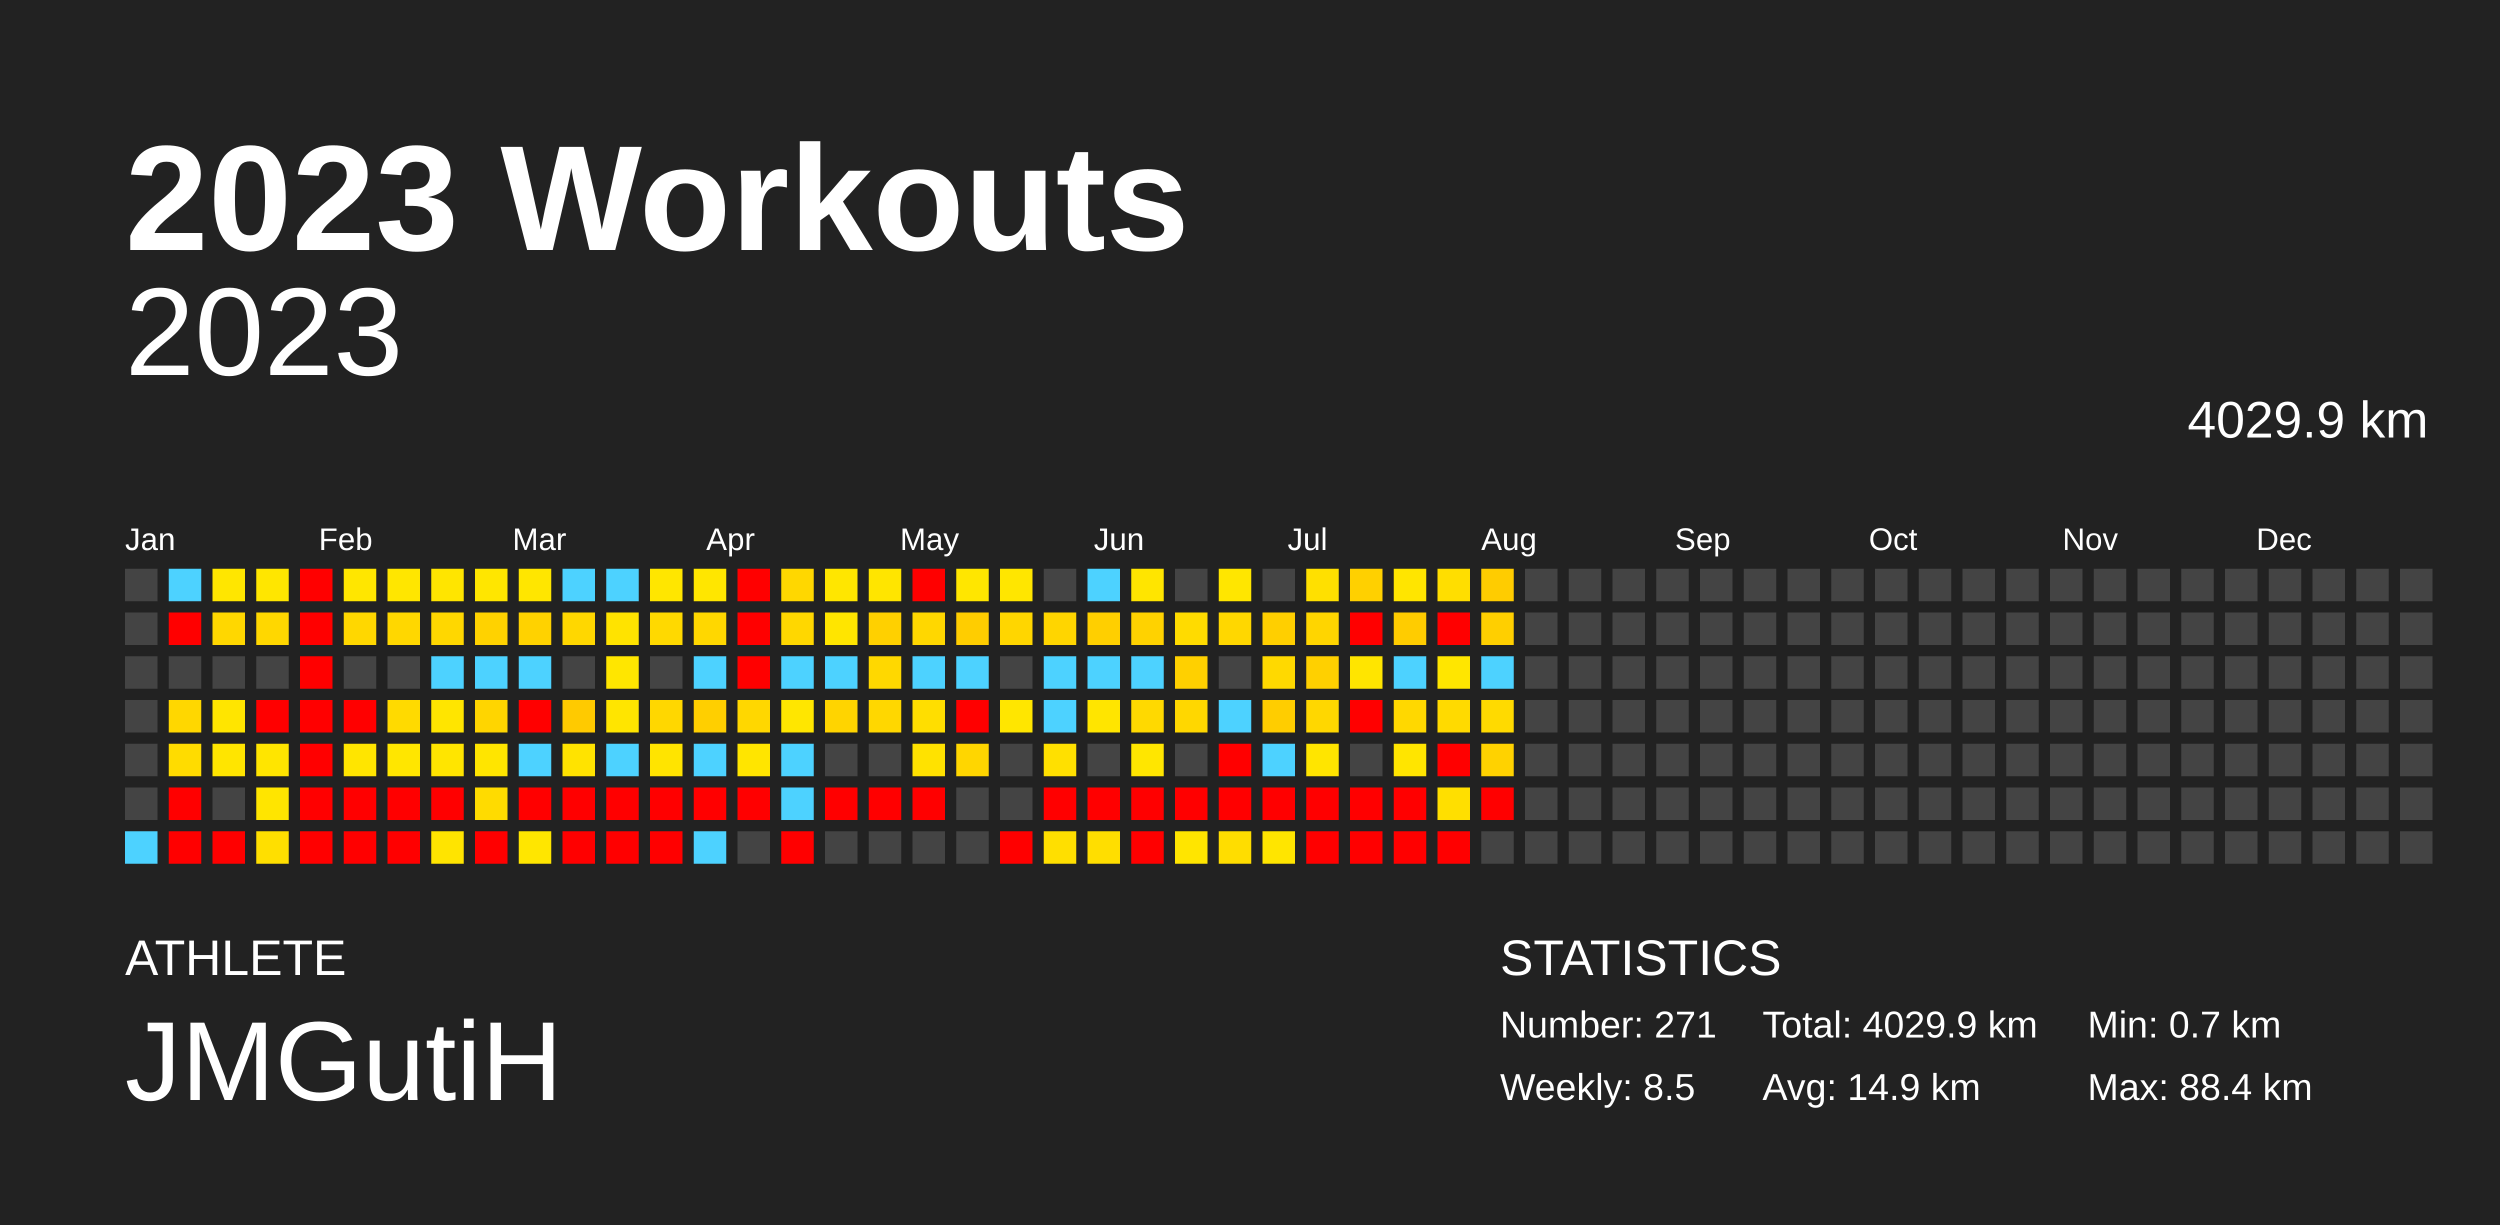
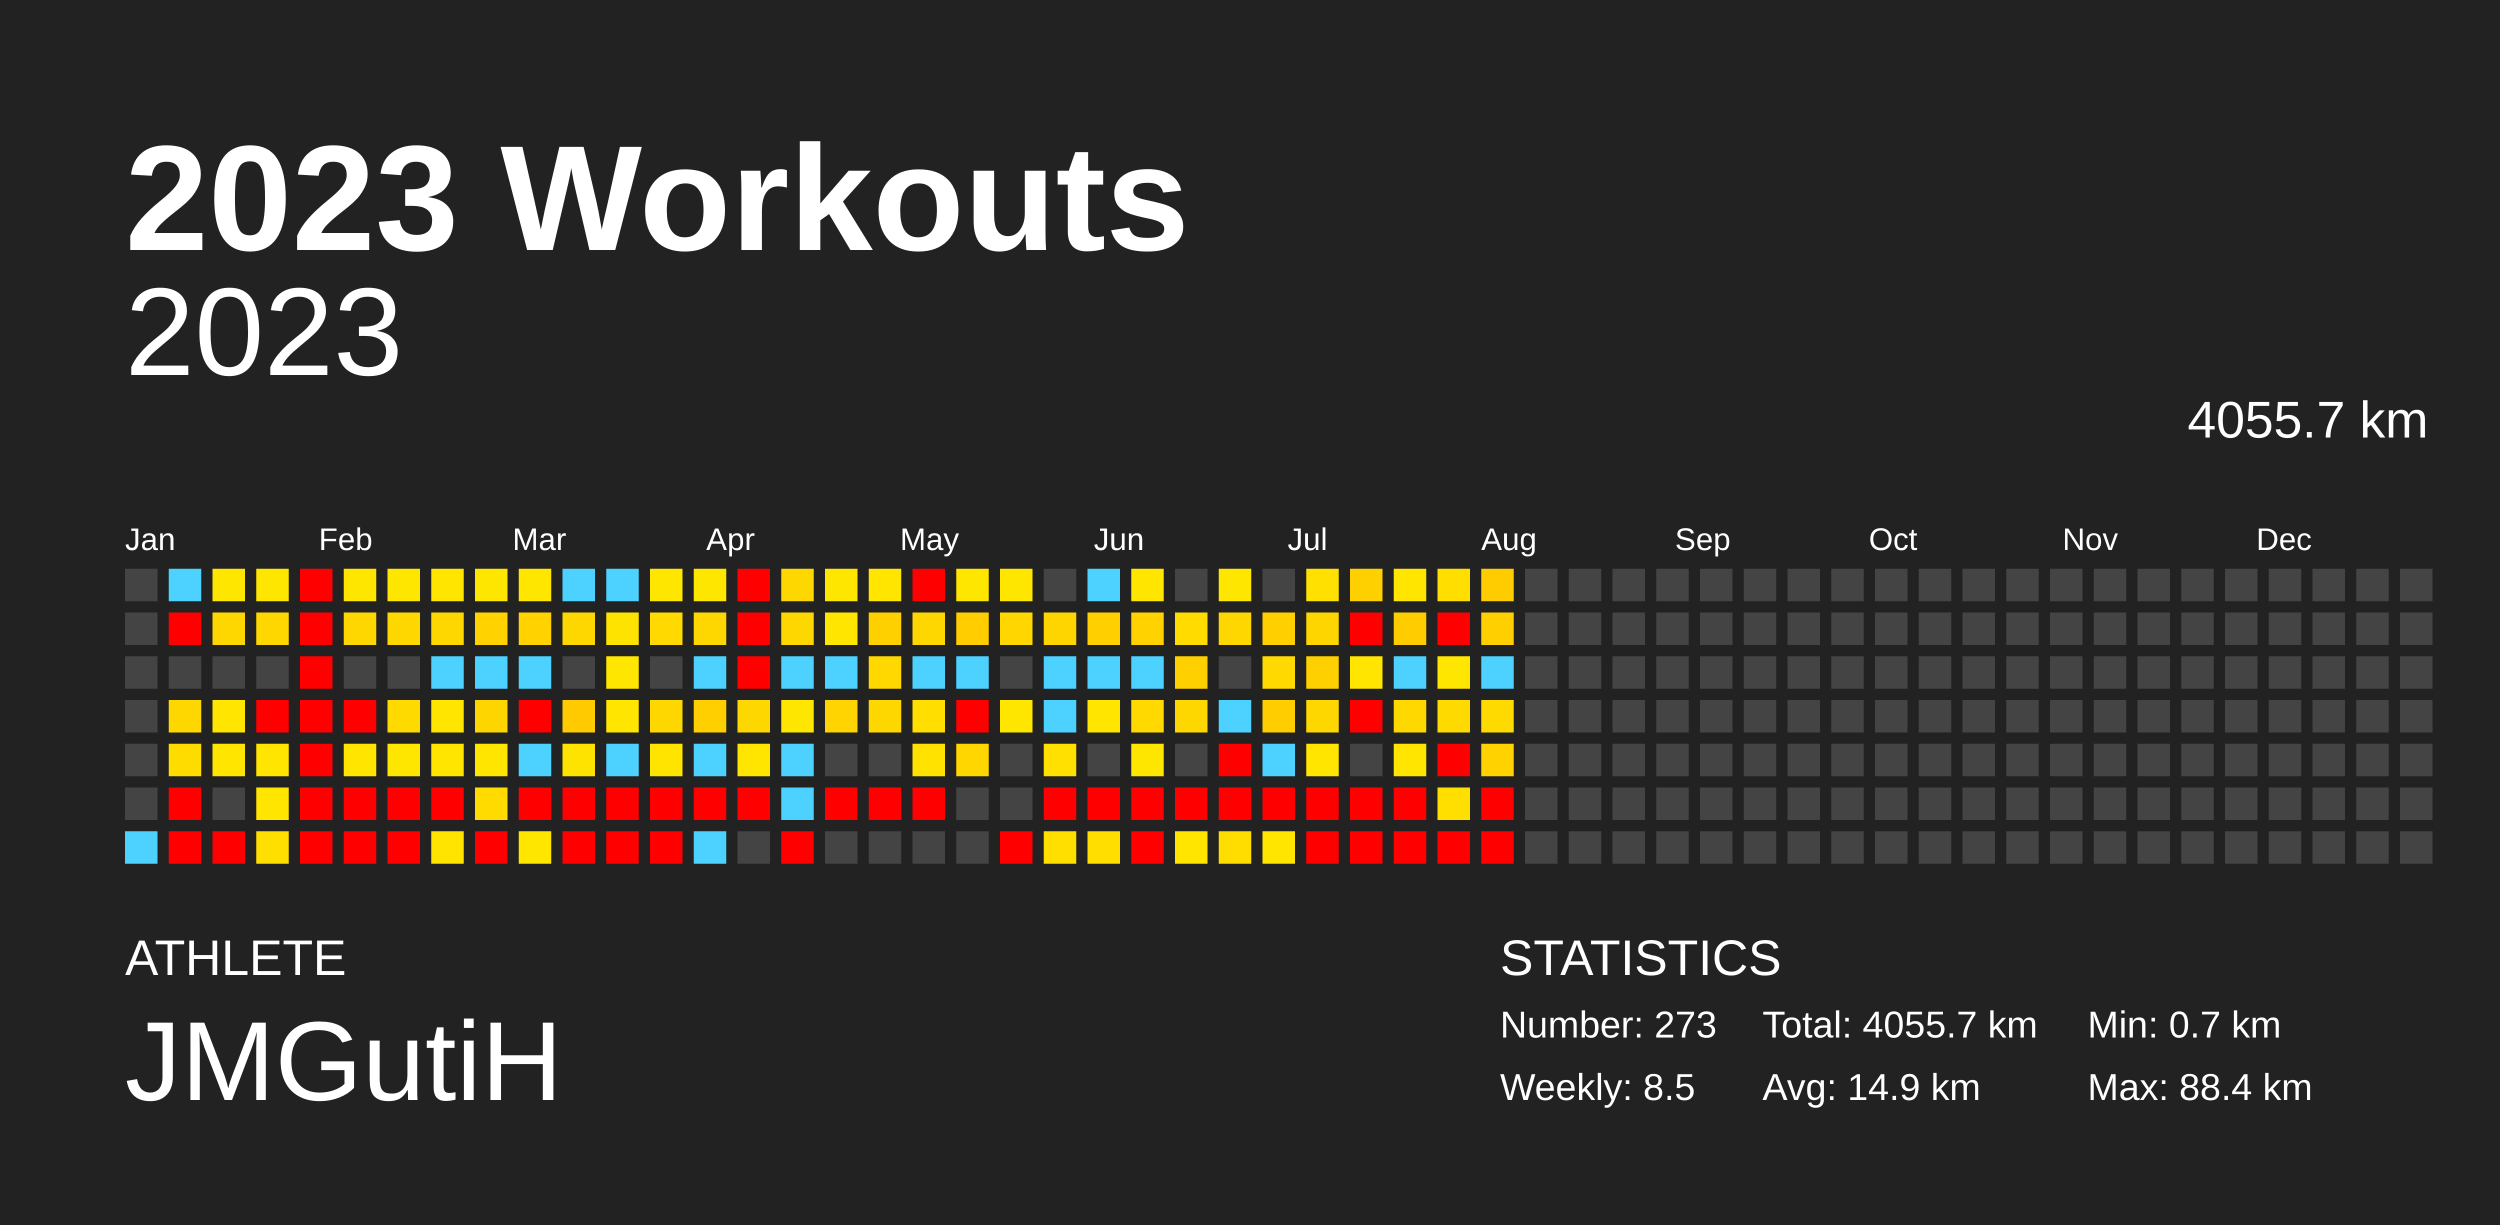
<svg xmlns="http://www.w3.org/2000/svg" baseProfile="full" height="98mm" version="1.1" viewBox="0,0,200,98" width="200mm">
  <defs />
  <rect fill="#222222" height="98" width="200" x="0" y="0" />
  <text fill="#FFFFFF" style="font-size:12px; font-family:Arial; font-weight:bold;" x="10" y="20">2023 Workouts</text>
  <text fill="#FFFFFF" style="font-size:4px; font-family:Arial" x="10" y="78">ATHLETE</text>
  <text fill="#FFFFFF" style="font-size:9px; font-family:Arial" x="10" y="88">JMGutiH</text>
  <text fill="#FFFFFF" style="font-size:4px; font-family:Arial" x="120" y="78">STATISTICS</text>
-   <text fill="#FFFFFF" style="font-size:3px; font-family:Arial" x="120" y="83">Number: 271</text>
+   <text fill="#FFFFFF" style="font-size:3px; font-family:Arial" x="120" y="83">Number: 273</text>
  <text fill="#FFFFFF" style="font-size:3px; font-family:Arial" x="120" y="88">Weekly: 8.5</text>
-   <text fill="#FFFFFF" style="font-size:3px; font-family:Arial" x="141" y="83">Total: 4029.9 km</text>
+   <text fill="#FFFFFF" style="font-size:3px; font-family:Arial" x="141" y="83">Total: 4055.7 km</text>
  <text fill="#FFFFFF" style="font-size:3px; font-family:Arial" x="141" y="88">Avg: 14.9 km</text>
  <text fill="#FFFFFF" style="font-size:3px; font-family:Arial" x="167" y="83">Min: 0.7 km</text>
  <text fill="#FFFFFF" style="font-size:3px; font-family:Arial" x="167" y="88">Max: 88.4 km</text>
  <text alignment-baseline="hanging" fill="#FFFFFF" style="font-size:10.0px; font-family:Arial;" x="10" y="30">2023</text>
-   <text alignment-baseline="hanging" fill="#FFFFFF" style="font-size:4.125px; font-family:Arial;" x="175" y="35">4029.9 km</text>
+   <text alignment-baseline="hanging" fill="#FFFFFF" style="font-size:4.125px; font-family:Arial;" x="175" y="35">4055.7 km</text>
  <text fill="#FFFFFF" style="font-size:2.5px; font-family:Arial" x="10.0" y="44">Jan</text>
  <text fill="#FFFFFF" style="font-size:2.5px; font-family:Arial" x="25.5" y="44">Feb</text>
  <text fill="#FFFFFF" style="font-size:2.5px; font-family:Arial" x="41.0" y="44">Mar</text>
  <text fill="#FFFFFF" style="font-size:2.5px; font-family:Arial" x="56.5" y="44">Apr</text>
  <text fill="#FFFFFF" style="font-size:2.5px; font-family:Arial" x="72.0" y="44">May</text>
  <text fill="#FFFFFF" style="font-size:2.5px; font-family:Arial" x="87.5" y="44">Jun</text>
  <text fill="#FFFFFF" style="font-size:2.5px; font-family:Arial" x="103.0" y="44">Jul</text>
  <text fill="#FFFFFF" style="font-size:2.5px; font-family:Arial" x="118.5" y="44">Aug</text>
  <text fill="#FFFFFF" style="font-size:2.5px; font-family:Arial" x="134.0" y="44">Sep</text>
  <text fill="#FFFFFF" style="font-size:2.5px; font-family:Arial" x="149.5" y="44">Oct</text>
  <text fill="#FFFFFF" style="font-size:2.5px; font-family:Arial" x="165.0" y="44">Nov</text>
  <text fill="#FFFFFF" style="font-size:2.5px; font-family:Arial" x="180.5" y="44">Dec</text>
  <rect fill="#444444" height="2.6" width="2.6" x="10.0" y="45.5" />
  <rect fill="#444444" height="2.6" width="2.6" x="10.0" y="49.0" />
  <rect fill="#444444" height="2.6" width="2.6" x="10.0" y="52.5" />
  <rect fill="#444444" height="2.6" width="2.6" x="10.0" y="56.0" />
  <rect fill="#444444" height="2.6" width="2.6" x="10.0" y="59.5" />
  <rect fill="#444444" height="2.6" width="2.6" x="10.0" y="63.0" />
  <rect fill="#4dd2ff" height="2.6" width="2.6" x="10.0" y="66.5" />
  <rect fill="#4dd2ff" height="2.6" width="2.6" x="13.5" y="45.5" />
  <rect fill="red" height="2.6" width="2.6" x="13.5" y="49.0" />
  <rect fill="#444444" height="2.6" width="2.6" x="13.5" y="52.5" />
  <rect fill="#ffd700" height="2.6" width="2.6" x="13.5" y="56.0" />
  <rect fill="#ffdc00" height="2.6" width="2.6" x="13.5" y="59.5" />
  <rect fill="red" height="2.6" width="2.6" x="13.5" y="63.0" />
  <rect fill="red" height="2.6" width="2.6" x="13.5" y="66.5" />
  <rect fill="#ffe600" height="2.6" width="2.6" x="17.0" y="45.5" />
  <rect fill="#ffd700" height="2.6" width="2.6" x="17.0" y="49.0" />
  <rect fill="#444444" height="2.6" width="2.6" x="17.0" y="52.5" />
  <rect fill="#ffe500" height="2.6" width="2.6" x="17.0" y="56.0" />
  <rect fill="#ffe500" height="2.6" width="2.6" x="17.0" y="59.5" />
  <rect fill="#444444" height="2.6" width="2.6" x="17.0" y="63.0" />
  <rect fill="red" height="2.6" width="2.6" x="17.0" y="66.5" />
  <rect fill="#ffe600" height="2.6" width="2.6" x="20.5" y="45.5" />
  <rect fill="#ffd700" height="2.6" width="2.6" x="20.5" y="49.0" />
  <rect fill="#444444" height="2.6" width="2.6" x="20.5" y="52.5" />
  <rect fill="red" height="2.6" width="2.6" x="20.5" y="56.0" />
  <rect fill="#ffe500" height="2.6" width="2.6" x="20.5" y="59.5" />
  <rect fill="#ffe500" height="2.6" width="2.6" x="20.5" y="63.0" />
  <rect fill="#ffdf00" height="2.6" width="2.6" x="20.5" y="66.5" />
  <rect fill="red" height="2.6" width="2.6" x="24.0" y="45.5" />
  <rect fill="red" height="2.6" width="2.6" x="24.0" y="49.0" />
  <rect fill="red" height="2.6" width="2.6" x="24.0" y="52.5" />
  <rect fill="red" height="2.6" width="2.6" x="24.0" y="56.0" />
  <rect fill="red" height="2.6" width="2.6" x="24.0" y="59.5" />
  <rect fill="red" height="2.6" width="2.6" x="24.0" y="63.0" />
  <rect fill="red" height="2.6" width="2.6" x="24.0" y="66.5" />
  <rect fill="#ffe600" height="2.6" width="2.6" x="27.5" y="45.5" />
  <rect fill="#ffd700" height="2.6" width="2.6" x="27.5" y="49.0" />
  <rect fill="#444444" height="2.6" width="2.6" x="27.5" y="52.5" />
  <rect fill="red" height="2.6" width="2.6" x="27.5" y="56.0" />
  <rect fill="#ffe500" height="2.6" width="2.6" x="27.5" y="59.5" />
  <rect fill="red" height="2.6" width="2.6" x="27.5" y="63.0" />
  <rect fill="red" height="2.6" width="2.6" x="27.5" y="66.5" />
  <rect fill="#ffe600" height="2.6" width="2.6" x="31.0" y="45.5" />
  <rect fill="#ffd700" height="2.6" width="2.6" x="31.0" y="49.0" />
  <rect fill="#444444" height="2.6" width="2.6" x="31.0" y="52.5" />
  <rect fill="#ffda00" height="2.6" width="2.6" x="31.0" y="56.0" />
  <rect fill="#ffe600" height="2.6" width="2.6" x="31.0" y="59.5" />
  <rect fill="red" height="2.6" width="2.6" x="31.0" y="63.0" />
  <rect fill="red" height="2.6" width="2.6" x="31.0" y="66.5" />
  <rect fill="#ffe500" height="2.6" width="2.6" x="34.5" y="45.5" />
  <rect fill="#ffd700" height="2.6" width="2.6" x="34.5" y="49.0" />
  <rect fill="#4dd2ff" height="2.6" width="2.6" x="34.5" y="52.5" />
  <rect fill="#ffe500" height="2.6" width="2.6" x="34.5" y="56.0" />
  <rect fill="#ffe500" height="2.6" width="2.6" x="34.5" y="59.5" />
  <rect fill="red" height="2.6" width="2.6" x="34.5" y="63.0" />
  <rect fill="#ffe400" height="2.6" width="2.6" x="34.5" y="66.5" />
  <rect fill="#ffe600" height="2.6" width="2.6" x="38.0" y="45.5" />
  <rect fill="#ffd200" height="2.6" width="2.6" x="38.0" y="49.0" />
  <rect fill="#4dd2ff" height="2.6" width="2.6" x="38.0" y="52.5" />
  <rect fill="#ffd500" height="2.6" width="2.6" x="38.0" y="56.0" />
  <rect fill="#ffe500" height="2.6" width="2.6" x="38.0" y="59.5" />
  <rect fill="#ffdb00" height="2.6" width="2.6" x="38.0" y="63.0" />
  <rect fill="red" height="2.6" width="2.6" x="38.0" y="66.5" />
  <rect fill="#ffe600" height="2.6" width="2.6" x="41.5" y="45.5" />
  <rect fill="#ffd200" height="2.6" width="2.6" x="41.5" y="49.0" />
  <rect fill="#4dd2ff" height="2.6" width="2.6" x="41.5" y="52.5" />
  <rect fill="red" height="2.6" width="2.6" x="41.5" y="56.0" />
  <rect fill="#4dd2ff" height="2.6" width="2.6" x="41.5" y="59.5" />
  <rect fill="red" height="2.6" width="2.6" x="41.5" y="63.0" />
  <rect fill="#ffe600" height="2.6" width="2.6" x="41.5" y="66.5" />
  <rect fill="#4dd2ff" height="2.6" width="2.6" x="45.0" y="45.5" />
  <rect fill="#ffd700" height="2.6" width="2.6" x="45.0" y="49.0" />
  <rect fill="#444444" height="2.6" width="2.6" x="45.0" y="52.5" />
  <rect fill="#ffca00" height="2.6" width="2.6" x="45.0" y="56.0" />
  <rect fill="#ffe300" height="2.6" width="2.6" x="45.0" y="59.5" />
  <rect fill="red" height="2.6" width="2.6" x="45.0" y="63.0" />
  <rect fill="red" height="2.6" width="2.6" x="45.0" y="66.5" />
  <rect fill="#4dd2ff" height="2.6" width="2.6" x="48.5" y="45.5" />
  <rect fill="#ffe300" height="2.6" width="2.6" x="48.5" y="49.0" />
  <rect fill="#ffe600" height="2.6" width="2.6" x="48.5" y="52.5" />
  <rect fill="#ffe500" height="2.6" width="2.6" x="48.5" y="56.0" />
  <rect fill="#4dd2ff" height="2.6" width="2.6" x="48.5" y="59.5" />
  <rect fill="red" height="2.6" width="2.6" x="48.5" y="63.0" />
  <rect fill="red" height="2.6" width="2.6" x="48.5" y="66.5" />
  <rect fill="#ffe600" height="2.6" width="2.6" x="52.0" y="45.5" />
  <rect fill="#ffd900" height="2.6" width="2.6" x="52.0" y="49.0" />
  <rect fill="#444444" height="2.6" width="2.6" x="52.0" y="52.5" />
  <rect fill="#ffd700" height="2.6" width="2.6" x="52.0" y="56.0" />
  <rect fill="#ffe400" height="2.6" width="2.6" x="52.0" y="59.5" />
  <rect fill="red" height="2.6" width="2.6" x="52.0" y="63.0" />
  <rect fill="red" height="2.6" width="2.6" x="52.0" y="66.5" />
  <rect fill="#ffe600" height="2.6" width="2.6" x="55.5" y="45.5" />
  <rect fill="#ffd700" height="2.6" width="2.6" x="55.5" y="49.0" />
  <rect fill="#4dd2ff" height="2.6" width="2.6" x="55.5" y="52.5" />
  <rect fill="#ffcf00" height="2.6" width="2.6" x="55.5" y="56.0" />
  <rect fill="#4dd2ff" height="2.6" width="2.6" x="55.5" y="59.5" />
  <rect fill="red" height="2.6" width="2.6" x="55.5" y="63.0" />
  <rect fill="#4dd2ff" height="2.6" width="2.6" x="55.5" y="66.5" />
  <rect fill="red" height="2.6" width="2.6" x="59.0" y="45.5" />
  <rect fill="red" height="2.6" width="2.6" x="59.0" y="49.0" />
  <rect fill="red" height="2.6" width="2.6" x="59.0" y="52.5" />
  <rect fill="#ffd700" height="2.6" width="2.6" x="59.0" y="56.0" />
  <rect fill="#ffe500" height="2.6" width="2.6" x="59.0" y="59.5" />
  <rect fill="red" height="2.6" width="2.6" x="59.0" y="63.0" />
  <rect fill="#444444" height="2.6" width="2.6" x="59.0" y="66.5" />
  <rect fill="#ffd700" height="2.6" width="2.6" x="62.5" y="45.5" />
  <rect fill="#ffd700" height="2.6" width="2.6" x="62.5" y="49.0" />
  <rect fill="#4dd2ff" height="2.6" width="2.6" x="62.5" y="52.5" />
  <rect fill="#ffe600" height="2.6" width="2.6" x="62.5" y="56.0" />
  <rect fill="#4dd2ff" height="2.6" width="2.6" x="62.5" y="59.5" />
  <rect fill="#4dd2ff" height="2.6" width="2.6" x="62.5" y="63.0" />
  <rect fill="red" height="2.6" width="2.6" x="62.5" y="66.5" />
  <rect fill="#ffe600" height="2.6" width="2.6" x="66.0" y="45.5" />
  <rect fill="#ffe500" height="2.6" width="2.6" x="66.0" y="49.0" />
  <rect fill="#4dd2ff" height="2.6" width="2.6" x="66.0" y="52.5" />
  <rect fill="#ffd400" height="2.6" width="2.6" x="66.0" y="56.0" />
  <rect fill="#444444" height="2.6" width="2.6" x="66.0" y="59.5" />
  <rect fill="red" height="2.6" width="2.6" x="66.0" y="63.0" />
  <rect fill="#444444" height="2.6" width="2.6" x="66.0" y="66.5" />
  <rect fill="#ffe500" height="2.6" width="2.6" x="69.5" y="45.5" />
  <rect fill="#ffd000" height="2.6" width="2.6" x="69.5" y="49.0" />
  <rect fill="#ffd800" height="2.6" width="2.6" x="69.5" y="52.5" />
  <rect fill="#ffd700" height="2.6" width="2.6" x="69.5" y="56.0" />
  <rect fill="#444444" height="2.6" width="2.6" x="69.5" y="59.5" />
  <rect fill="red" height="2.6" width="2.6" x="69.5" y="63.0" />
  <rect fill="#444444" height="2.6" width="2.6" x="69.5" y="66.5" />
  <rect fill="red" height="2.6" width="2.6" x="73.0" y="45.5" />
  <rect fill="#ffd700" height="2.6" width="2.6" x="73.0" y="49.0" />
  <rect fill="#4dd2ff" height="2.6" width="2.6" x="73.0" y="52.5" />
  <rect fill="#ffde00" height="2.6" width="2.6" x="73.0" y="56.0" />
  <rect fill="#ffe200" height="2.6" width="2.6" x="73.0" y="59.5" />
  <rect fill="red" height="2.6" width="2.6" x="73.0" y="63.0" />
  <rect fill="#444444" height="2.6" width="2.6" x="73.0" y="66.5" />
  <rect fill="#ffe600" height="2.6" width="2.6" x="76.5" y="45.5" />
  <rect fill="#ffcd00" height="2.6" width="2.6" x="76.5" y="49.0" />
  <rect fill="#4dd2ff" height="2.6" width="2.6" x="76.5" y="52.5" />
  <rect fill="red" height="2.6" width="2.6" x="76.5" y="56.0" />
  <rect fill="#ffd600" height="2.6" width="2.6" x="76.5" y="59.5" />
  <rect fill="#444444" height="2.6" width="2.6" x="76.5" y="63.0" />
  <rect fill="#444444" height="2.6" width="2.6" x="76.5" y="66.5" />
  <rect fill="#ffe600" height="2.6" width="2.6" x="80.0" y="45.5" />
  <rect fill="#ffd600" height="2.6" width="2.6" x="80.0" y="49.0" />
  <rect fill="#444444" height="2.6" width="2.6" x="80.0" y="52.5" />
  <rect fill="#ffe600" height="2.6" width="2.6" x="80.0" y="56.0" />
  <rect fill="#444444" height="2.6" width="2.6" x="80.0" y="59.5" />
  <rect fill="#444444" height="2.6" width="2.6" x="80.0" y="63.0" />
  <rect fill="red" height="2.6" width="2.6" x="80.0" y="66.5" />
  <rect fill="#444444" height="2.6" width="2.6" x="83.5" y="45.5" />
  <rect fill="#ffd500" height="2.6" width="2.6" x="83.5" y="49.0" />
  <rect fill="#4dd2ff" height="2.6" width="2.6" x="83.5" y="52.5" />
  <rect fill="#4dd2ff" height="2.6" width="2.6" x="83.5" y="56.0" />
  <rect fill="#ffe000" height="2.6" width="2.6" x="83.5" y="59.5" />
  <rect fill="red" height="2.6" width="2.6" x="83.5" y="63.0" />
  <rect fill="#ffdf00" height="2.6" width="2.6" x="83.5" y="66.5" />
  <rect fill="#4dd2ff" height="2.6" width="2.6" x="87.0" y="45.5" />
  <rect fill="#ffcf00" height="2.6" width="2.6" x="87.0" y="49.0" />
  <rect fill="#4dd2ff" height="2.6" width="2.6" x="87.0" y="52.5" />
  <rect fill="#ffe500" height="2.6" width="2.6" x="87.0" y="56.0" />
  <rect fill="#444444" height="2.6" width="2.6" x="87.0" y="59.5" />
  <rect fill="red" height="2.6" width="2.6" x="87.0" y="63.0" />
  <rect fill="#ffde00" height="2.6" width="2.6" x="87.0" y="66.5" />
  <rect fill="#ffe500" height="2.6" width="2.6" x="90.5" y="45.5" />
  <rect fill="#ffd200" height="2.6" width="2.6" x="90.5" y="49.0" />
  <rect fill="#4dd2ff" height="2.6" width="2.6" x="90.5" y="52.5" />
  <rect fill="#ffd900" height="2.6" width="2.6" x="90.5" y="56.0" />
  <rect fill="#ffe600" height="2.6" width="2.6" x="90.5" y="59.5" />
  <rect fill="red" height="2.6" width="2.6" x="90.5" y="63.0" />
  <rect fill="red" height="2.6" width="2.6" x="90.5" y="66.5" />
  <rect fill="#444444" height="2.6" width="2.6" x="94.0" y="45.5" />
  <rect fill="#ffdb00" height="2.6" width="2.6" x="94.0" y="49.0" />
  <rect fill="#ffd000" height="2.6" width="2.6" x="94.0" y="52.5" />
  <rect fill="#ffd700" height="2.6" width="2.6" x="94.0" y="56.0" />
  <rect fill="#444444" height="2.6" width="2.6" x="94.0" y="59.5" />
  <rect fill="red" height="2.6" width="2.6" x="94.0" y="63.0" />
  <rect fill="#ffe500" height="2.6" width="2.6" x="94.0" y="66.5" />
  <rect fill="#ffe600" height="2.6" width="2.6" x="97.5" y="45.5" />
  <rect fill="#ffd700" height="2.6" width="2.6" x="97.5" y="49.0" />
  <rect fill="#444444" height="2.6" width="2.6" x="97.5" y="52.5" />
  <rect fill="#4dd2ff" height="2.6" width="2.6" x="97.5" y="56.0" />
  <rect fill="red" height="2.6" width="2.6" x="97.5" y="59.5" />
  <rect fill="red" height="2.6" width="2.6" x="97.5" y="63.0" />
  <rect fill="#ffdd00" height="2.6" width="2.6" x="97.5" y="66.5" />
  <rect fill="#444444" height="2.6" width="2.6" x="101.0" y="45.5" />
  <rect fill="#ffcf00" height="2.6" width="2.6" x="101.0" y="49.0" />
  <rect fill="#ffd900" height="2.6" width="2.6" x="101.0" y="52.5" />
  <rect fill="#ffcd00" height="2.6" width="2.6" x="101.0" y="56.0" />
  <rect fill="#4dd2ff" height="2.6" width="2.6" x="101.0" y="59.5" />
  <rect fill="red" height="2.6" width="2.6" x="101.0" y="63.0" />
  <rect fill="#ffe500" height="2.6" width="2.6" x="101.0" y="66.5" />
  <rect fill="#ffe000" height="2.6" width="2.6" x="104.5" y="45.5" />
  <rect fill="#ffd500" height="2.6" width="2.6" x="104.5" y="49.0" />
  <rect fill="#ffd000" height="2.6" width="2.6" x="104.5" y="52.5" />
  <rect fill="#ffd700" height="2.6" width="2.6" x="104.5" y="56.0" />
  <rect fill="#ffe500" height="2.6" width="2.6" x="104.5" y="59.5" />
  <rect fill="red" height="2.6" width="2.6" x="104.5" y="63.0" />
  <rect fill="red" height="2.6" width="2.6" x="104.5" y="66.5" />
  <rect fill="#ffd000" height="2.6" width="2.6" x="108.0" y="45.5" />
  <rect fill="red" height="2.6" width="2.6" x="108.0" y="49.0" />
  <rect fill="#ffe500" height="2.6" width="2.6" x="108.0" y="52.5" />
  <rect fill="red" height="2.6" width="2.6" x="108.0" y="56.0" />
  <rect fill="#444444" height="2.6" width="2.6" x="108.0" y="59.5" />
  <rect fill="red" height="2.6" width="2.6" x="108.0" y="63.0" />
  <rect fill="red" height="2.6" width="2.6" x="108.0" y="66.5" />
  <rect fill="#ffe500" height="2.6" width="2.6" x="111.5" y="45.5" />
  <rect fill="#ffcc00" height="2.6" width="2.6" x="111.5" y="49.0" />
  <rect fill="#4dd2ff" height="2.6" width="2.6" x="111.5" y="52.5" />
  <rect fill="#ffd800" height="2.6" width="2.6" x="111.5" y="56.0" />
  <rect fill="#ffe500" height="2.6" width="2.6" x="111.5" y="59.5" />
  <rect fill="red" height="2.6" width="2.6" x="111.5" y="63.0" />
  <rect fill="red" height="2.6" width="2.6" x="111.5" y="66.5" />
  <rect fill="#ffde00" height="2.6" width="2.6" x="115.0" y="45.5" />
  <rect fill="red" height="2.6" width="2.6" x="115.0" y="49.0" />
  <rect fill="#ffe600" height="2.6" width="2.6" x="115.0" y="52.5" />
  <rect fill="#ffda00" height="2.6" width="2.6" x="115.0" y="56.0" />
  <rect fill="red" height="2.6" width="2.6" x="115.0" y="59.5" />
  <rect fill="#ffdf00" height="2.6" width="2.6" x="115.0" y="63.0" />
  <rect fill="red" height="2.6" width="2.6" x="115.0" y="66.5" />
  <rect fill="#ffcc00" height="2.6" width="2.6" x="118.5" y="45.5" />
  <rect fill="#ffcf00" height="2.6" width="2.6" x="118.5" y="49.0" />
  <rect fill="#4dd2ff" height="2.6" width="2.6" x="118.5" y="52.5" />
  <rect fill="#ffda00" height="2.6" width="2.6" x="118.5" y="56.0" />
  <rect fill="#ffd200" height="2.6" width="2.6" x="118.5" y="59.5" />
  <rect fill="red" height="2.6" width="2.6" x="118.5" y="63.0" />
-   <rect fill="#444444" height="2.6" width="2.6" x="118.5" y="66.5" />
+   <rect fill="red" height="2.6" width="2.6" x="118.5" y="66.5" />
  <rect fill="#444444" height="2.6" width="2.6" x="122.0" y="45.5" />
  <rect fill="#444444" height="2.6" width="2.6" x="122.0" y="49.0" />
  <rect fill="#444444" height="2.6" width="2.6" x="122.0" y="52.5" />
  <rect fill="#444444" height="2.6" width="2.6" x="122.0" y="56.0" />
  <rect fill="#444444" height="2.6" width="2.6" x="122.0" y="59.5" />
  <rect fill="#444444" height="2.6" width="2.6" x="122.0" y="63.0" />
  <rect fill="#444444" height="2.6" width="2.6" x="122.0" y="66.5" />
  <rect fill="#444444" height="2.6" width="2.6" x="125.5" y="45.5" />
  <rect fill="#444444" height="2.6" width="2.6" x="125.5" y="49.0" />
  <rect fill="#444444" height="2.6" width="2.6" x="125.5" y="52.5" />
  <rect fill="#444444" height="2.6" width="2.6" x="125.5" y="56.0" />
  <rect fill="#444444" height="2.6" width="2.6" x="125.5" y="59.5" />
  <rect fill="#444444" height="2.6" width="2.6" x="125.5" y="63.0" />
  <rect fill="#444444" height="2.6" width="2.6" x="125.5" y="66.5" />
  <rect fill="#444444" height="2.6" width="2.6" x="129.0" y="45.5" />
  <rect fill="#444444" height="2.6" width="2.6" x="129.0" y="49.0" />
  <rect fill="#444444" height="2.6" width="2.6" x="129.0" y="52.5" />
  <rect fill="#444444" height="2.6" width="2.6" x="129.0" y="56.0" />
  <rect fill="#444444" height="2.6" width="2.6" x="129.0" y="59.5" />
  <rect fill="#444444" height="2.6" width="2.6" x="129.0" y="63.0" />
  <rect fill="#444444" height="2.6" width="2.6" x="129.0" y="66.5" />
  <rect fill="#444444" height="2.6" width="2.6" x="132.5" y="45.5" />
  <rect fill="#444444" height="2.6" width="2.6" x="132.5" y="49.0" />
  <rect fill="#444444" height="2.6" width="2.6" x="132.5" y="52.5" />
  <rect fill="#444444" height="2.6" width="2.6" x="132.5" y="56.0" />
  <rect fill="#444444" height="2.6" width="2.6" x="132.5" y="59.5" />
  <rect fill="#444444" height="2.6" width="2.6" x="132.5" y="63.0" />
  <rect fill="#444444" height="2.6" width="2.6" x="132.5" y="66.5" />
  <rect fill="#444444" height="2.6" width="2.6" x="136.0" y="45.5" />
  <rect fill="#444444" height="2.6" width="2.6" x="136.0" y="49.0" />
  <rect fill="#444444" height="2.6" width="2.6" x="136.0" y="52.5" />
  <rect fill="#444444" height="2.6" width="2.6" x="136.0" y="56.0" />
  <rect fill="#444444" height="2.6" width="2.6" x="136.0" y="59.5" />
  <rect fill="#444444" height="2.6" width="2.6" x="136.0" y="63.0" />
  <rect fill="#444444" height="2.6" width="2.6" x="136.0" y="66.5" />
  <rect fill="#444444" height="2.6" width="2.6" x="139.5" y="45.5" />
  <rect fill="#444444" height="2.6" width="2.6" x="139.5" y="49.0" />
  <rect fill="#444444" height="2.6" width="2.6" x="139.5" y="52.5" />
  <rect fill="#444444" height="2.6" width="2.6" x="139.5" y="56.0" />
  <rect fill="#444444" height="2.6" width="2.6" x="139.5" y="59.5" />
  <rect fill="#444444" height="2.6" width="2.6" x="139.5" y="63.0" />
  <rect fill="#444444" height="2.6" width="2.6" x="139.5" y="66.5" />
  <rect fill="#444444" height="2.6" width="2.6" x="143.0" y="45.5" />
  <rect fill="#444444" height="2.6" width="2.6" x="143.0" y="49.0" />
  <rect fill="#444444" height="2.6" width="2.6" x="143.0" y="52.5" />
  <rect fill="#444444" height="2.6" width="2.6" x="143.0" y="56.0" />
  <rect fill="#444444" height="2.6" width="2.6" x="143.0" y="59.5" />
  <rect fill="#444444" height="2.6" width="2.6" x="143.0" y="63.0" />
  <rect fill="#444444" height="2.6" width="2.6" x="143.0" y="66.5" />
  <rect fill="#444444" height="2.6" width="2.6" x="146.5" y="45.5" />
  <rect fill="#444444" height="2.6" width="2.6" x="146.5" y="49.0" />
  <rect fill="#444444" height="2.6" width="2.6" x="146.5" y="52.5" />
  <rect fill="#444444" height="2.6" width="2.6" x="146.5" y="56.0" />
  <rect fill="#444444" height="2.6" width="2.6" x="146.5" y="59.5" />
  <rect fill="#444444" height="2.6" width="2.6" x="146.5" y="63.0" />
  <rect fill="#444444" height="2.6" width="2.6" x="146.5" y="66.5" />
  <rect fill="#444444" height="2.6" width="2.6" x="150.0" y="45.5" />
  <rect fill="#444444" height="2.6" width="2.6" x="150.0" y="49.0" />
  <rect fill="#444444" height="2.6" width="2.6" x="150.0" y="52.5" />
  <rect fill="#444444" height="2.6" width="2.6" x="150.0" y="56.0" />
  <rect fill="#444444" height="2.6" width="2.6" x="150.0" y="59.5" />
  <rect fill="#444444" height="2.6" width="2.6" x="150.0" y="63.0" />
  <rect fill="#444444" height="2.6" width="2.6" x="150.0" y="66.5" />
  <rect fill="#444444" height="2.6" width="2.6" x="153.5" y="45.5" />
  <rect fill="#444444" height="2.6" width="2.6" x="153.5" y="49.0" />
  <rect fill="#444444" height="2.6" width="2.6" x="153.5" y="52.5" />
  <rect fill="#444444" height="2.6" width="2.6" x="153.5" y="56.0" />
  <rect fill="#444444" height="2.6" width="2.6" x="153.5" y="59.5" />
  <rect fill="#444444" height="2.6" width="2.6" x="153.5" y="63.0" />
  <rect fill="#444444" height="2.6" width="2.6" x="153.5" y="66.5" />
  <rect fill="#444444" height="2.6" width="2.6" x="157.0" y="45.5" />
  <rect fill="#444444" height="2.6" width="2.6" x="157.0" y="49.0" />
  <rect fill="#444444" height="2.6" width="2.6" x="157.0" y="52.5" />
  <rect fill="#444444" height="2.6" width="2.6" x="157.0" y="56.0" />
  <rect fill="#444444" height="2.6" width="2.6" x="157.0" y="59.5" />
  <rect fill="#444444" height="2.6" width="2.6" x="157.0" y="63.0" />
  <rect fill="#444444" height="2.6" width="2.6" x="157.0" y="66.5" />
  <rect fill="#444444" height="2.6" width="2.6" x="160.5" y="45.5" />
  <rect fill="#444444" height="2.6" width="2.6" x="160.5" y="49.0" />
  <rect fill="#444444" height="2.6" width="2.6" x="160.5" y="52.5" />
  <rect fill="#444444" height="2.6" width="2.6" x="160.5" y="56.0" />
  <rect fill="#444444" height="2.6" width="2.6" x="160.5" y="59.5" />
  <rect fill="#444444" height="2.6" width="2.6" x="160.5" y="63.0" />
  <rect fill="#444444" height="2.6" width="2.6" x="160.5" y="66.5" />
  <rect fill="#444444" height="2.6" width="2.6" x="164.0" y="45.5" />
  <rect fill="#444444" height="2.6" width="2.6" x="164.0" y="49.0" />
  <rect fill="#444444" height="2.6" width="2.6" x="164.0" y="52.5" />
  <rect fill="#444444" height="2.6" width="2.6" x="164.0" y="56.0" />
  <rect fill="#444444" height="2.6" width="2.6" x="164.0" y="59.5" />
  <rect fill="#444444" height="2.6" width="2.6" x="164.0" y="63.0" />
  <rect fill="#444444" height="2.6" width="2.6" x="164.0" y="66.5" />
  <rect fill="#444444" height="2.6" width="2.6" x="167.5" y="45.5" />
  <rect fill="#444444" height="2.6" width="2.6" x="167.5" y="49.0" />
  <rect fill="#444444" height="2.6" width="2.6" x="167.5" y="52.5" />
  <rect fill="#444444" height="2.6" width="2.6" x="167.5" y="56.0" />
  <rect fill="#444444" height="2.6" width="2.6" x="167.5" y="59.5" />
  <rect fill="#444444" height="2.6" width="2.6" x="167.5" y="63.0" />
  <rect fill="#444444" height="2.6" width="2.6" x="167.5" y="66.5" />
  <rect fill="#444444" height="2.6" width="2.6" x="171.0" y="45.5" />
  <rect fill="#444444" height="2.6" width="2.6" x="171.0" y="49.0" />
  <rect fill="#444444" height="2.6" width="2.6" x="171.0" y="52.5" />
  <rect fill="#444444" height="2.6" width="2.6" x="171.0" y="56.0" />
  <rect fill="#444444" height="2.6" width="2.6" x="171.0" y="59.5" />
  <rect fill="#444444" height="2.6" width="2.6" x="171.0" y="63.0" />
  <rect fill="#444444" height="2.6" width="2.6" x="171.0" y="66.5" />
  <rect fill="#444444" height="2.6" width="2.6" x="174.5" y="45.5" />
  <rect fill="#444444" height="2.6" width="2.6" x="174.5" y="49.0" />
  <rect fill="#444444" height="2.6" width="2.6" x="174.5" y="52.5" />
  <rect fill="#444444" height="2.6" width="2.6" x="174.5" y="56.0" />
  <rect fill="#444444" height="2.6" width="2.6" x="174.5" y="59.5" />
  <rect fill="#444444" height="2.6" width="2.6" x="174.5" y="63.0" />
  <rect fill="#444444" height="2.6" width="2.6" x="174.5" y="66.5" />
  <rect fill="#444444" height="2.6" width="2.6" x="178.0" y="45.5" />
  <rect fill="#444444" height="2.6" width="2.6" x="178.0" y="49.0" />
  <rect fill="#444444" height="2.6" width="2.6" x="178.0" y="52.5" />
  <rect fill="#444444" height="2.6" width="2.6" x="178.0" y="56.0" />
  <rect fill="#444444" height="2.6" width="2.6" x="178.0" y="59.5" />
  <rect fill="#444444" height="2.6" width="2.6" x="178.0" y="63.0" />
  <rect fill="#444444" height="2.6" width="2.6" x="178.0" y="66.5" />
  <rect fill="#444444" height="2.6" width="2.6" x="181.5" y="45.5" />
  <rect fill="#444444" height="2.6" width="2.6" x="181.5" y="49.0" />
  <rect fill="#444444" height="2.6" width="2.6" x="181.5" y="52.5" />
  <rect fill="#444444" height="2.6" width="2.6" x="181.5" y="56.0" />
  <rect fill="#444444" height="2.6" width="2.6" x="181.5" y="59.5" />
  <rect fill="#444444" height="2.6" width="2.6" x="181.5" y="63.0" />
  <rect fill="#444444" height="2.6" width="2.6" x="181.5" y="66.5" />
  <rect fill="#444444" height="2.6" width="2.6" x="185.0" y="45.5" />
  <rect fill="#444444" height="2.6" width="2.6" x="185.0" y="49.0" />
  <rect fill="#444444" height="2.6" width="2.6" x="185.0" y="52.5" />
  <rect fill="#444444" height="2.6" width="2.6" x="185.0" y="56.0" />
  <rect fill="#444444" height="2.6" width="2.6" x="185.0" y="59.5" />
  <rect fill="#444444" height="2.6" width="2.6" x="185.0" y="63.0" />
  <rect fill="#444444" height="2.6" width="2.6" x="185.0" y="66.5" />
  <rect fill="#444444" height="2.6" width="2.6" x="188.5" y="45.5" />
  <rect fill="#444444" height="2.6" width="2.6" x="188.5" y="49.0" />
  <rect fill="#444444" height="2.6" width="2.6" x="188.5" y="52.5" />
  <rect fill="#444444" height="2.6" width="2.6" x="188.5" y="56.0" />
  <rect fill="#444444" height="2.6" width="2.6" x="188.5" y="59.5" />
  <rect fill="#444444" height="2.6" width="2.6" x="188.5" y="63.0" />
  <rect fill="#444444" height="2.6" width="2.6" x="188.5" y="66.5" />
  <rect fill="#444444" height="2.6" width="2.6" x="192.0" y="45.5" />
  <rect fill="#444444" height="2.6" width="2.6" x="192.0" y="49.0" />
  <rect fill="#444444" height="2.6" width="2.6" x="192.0" y="52.5" />
  <rect fill="#444444" height="2.6" width="2.6" x="192.0" y="56.0" />
  <rect fill="#444444" height="2.6" width="2.6" x="192.0" y="59.5" />
  <rect fill="#444444" height="2.6" width="2.6" x="192.0" y="63.0" />
  <rect fill="#444444" height="2.6" width="2.6" x="192.0" y="66.5" />
</svg>
